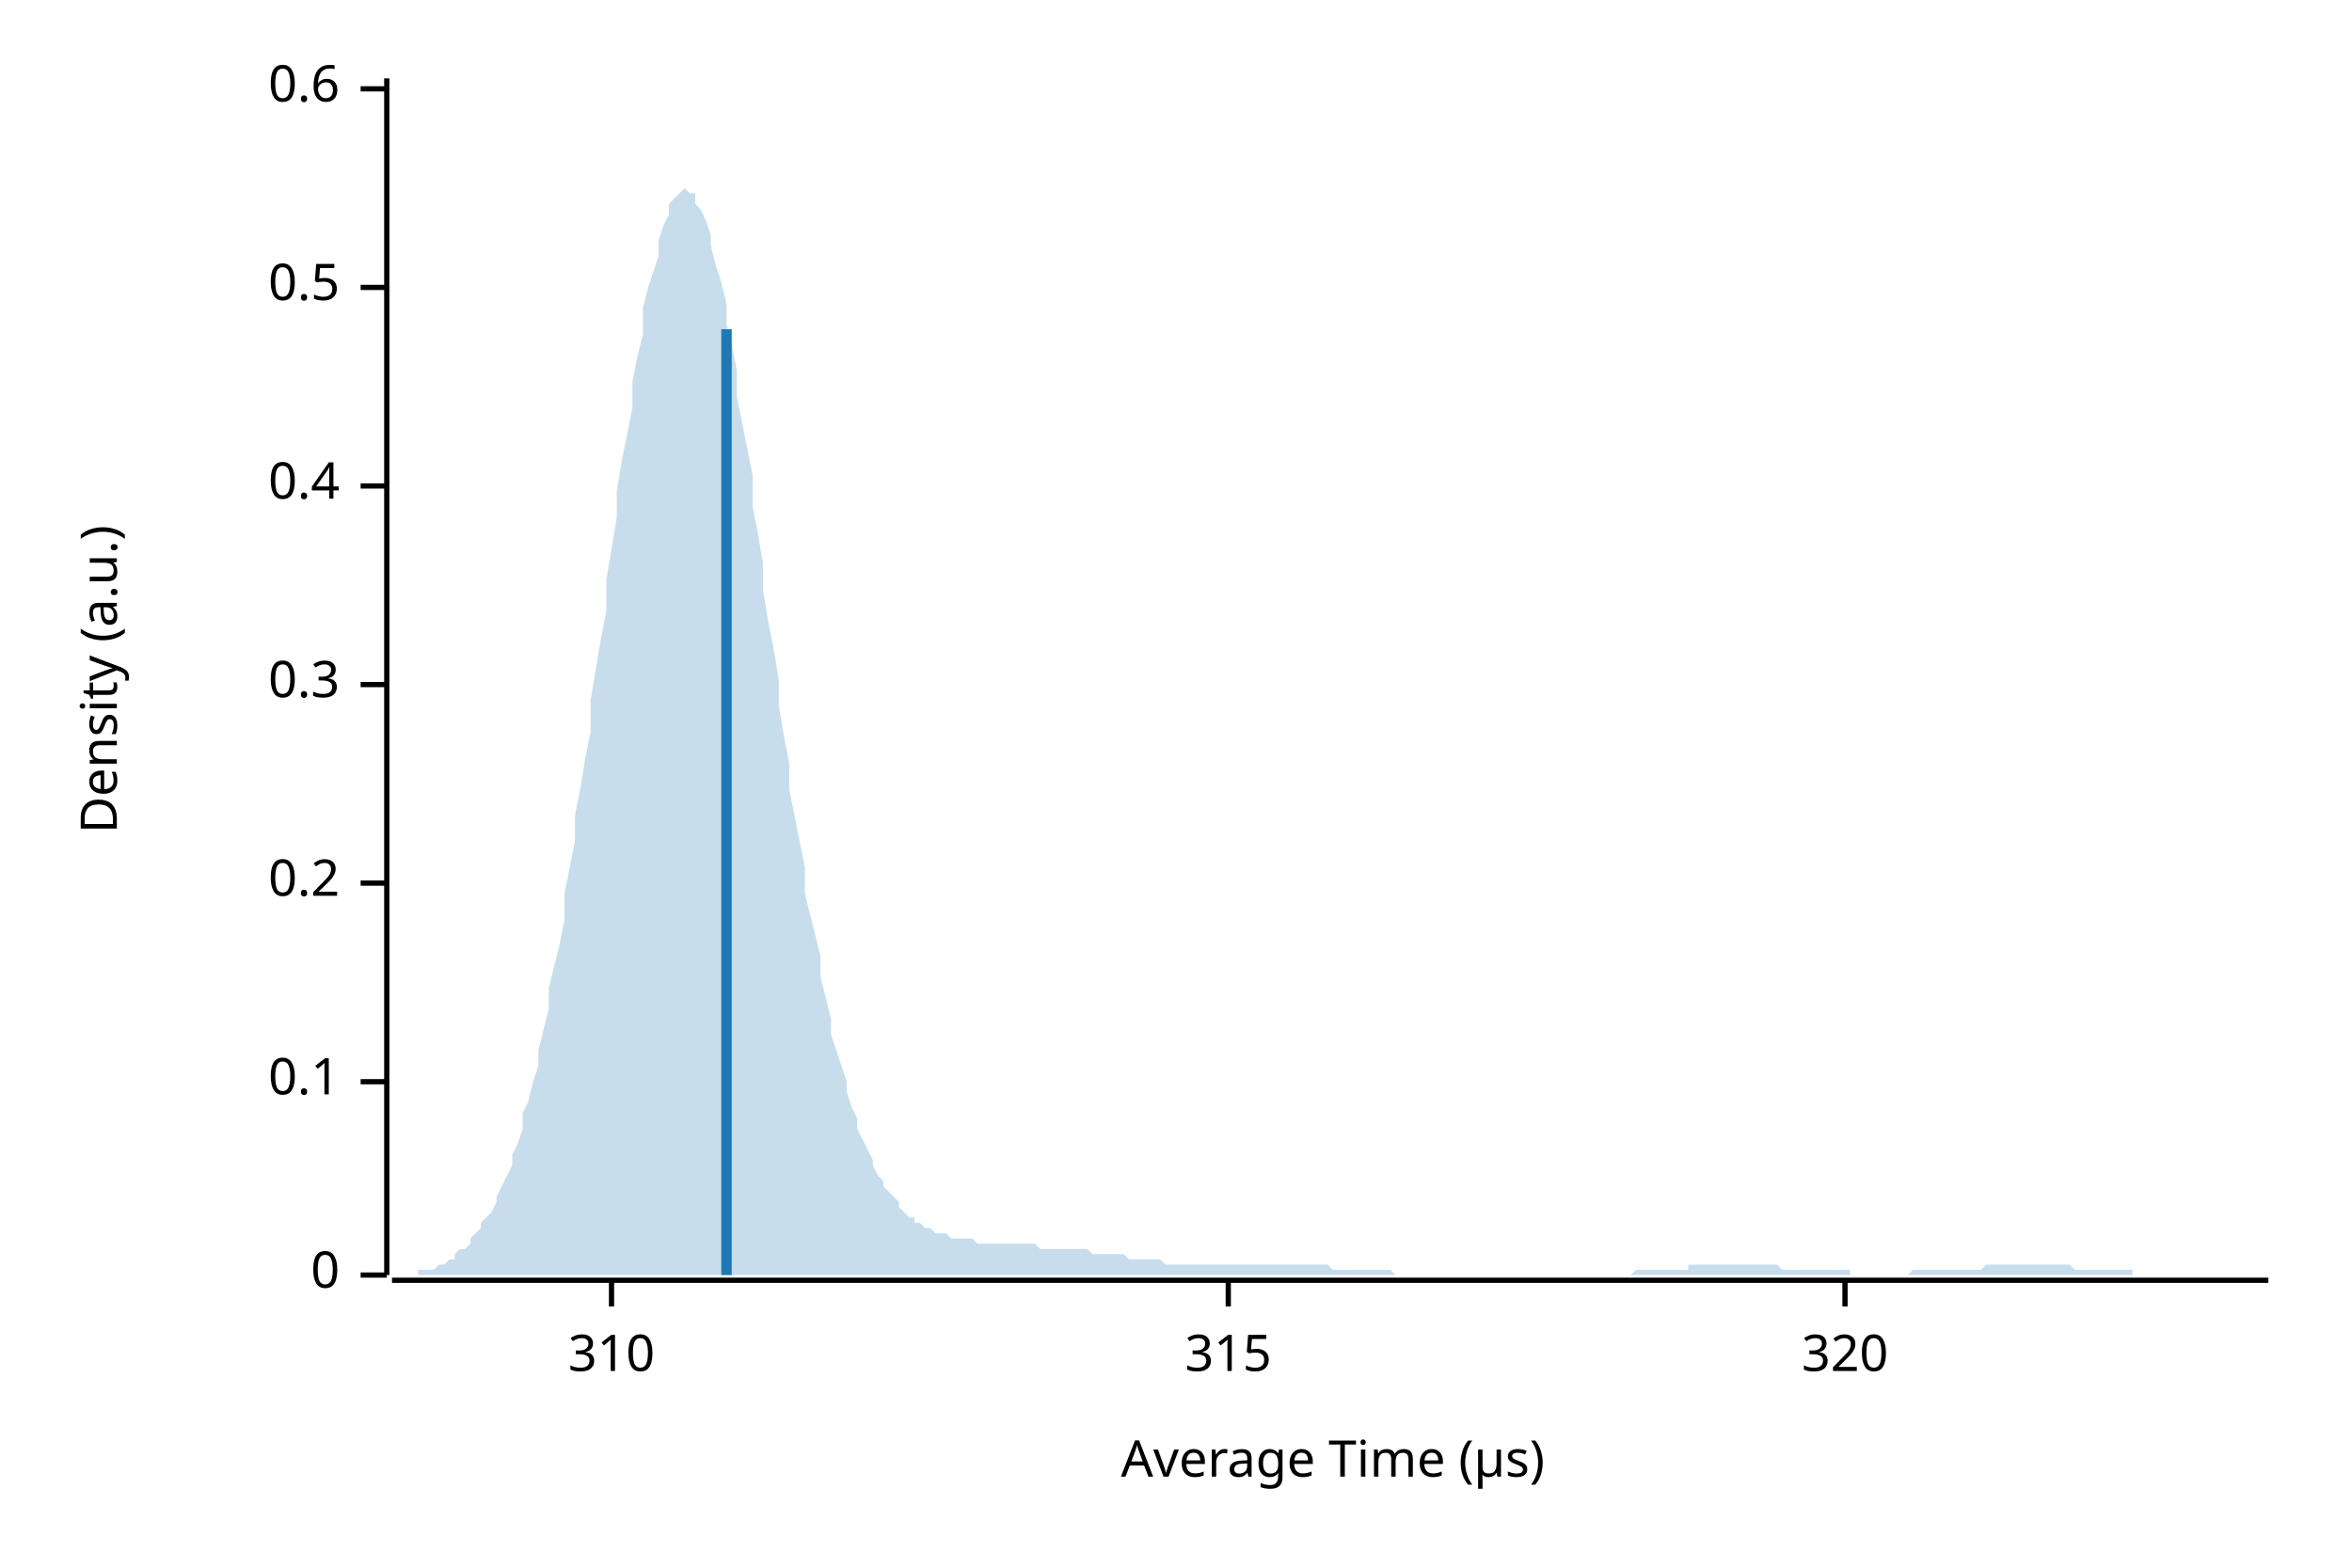
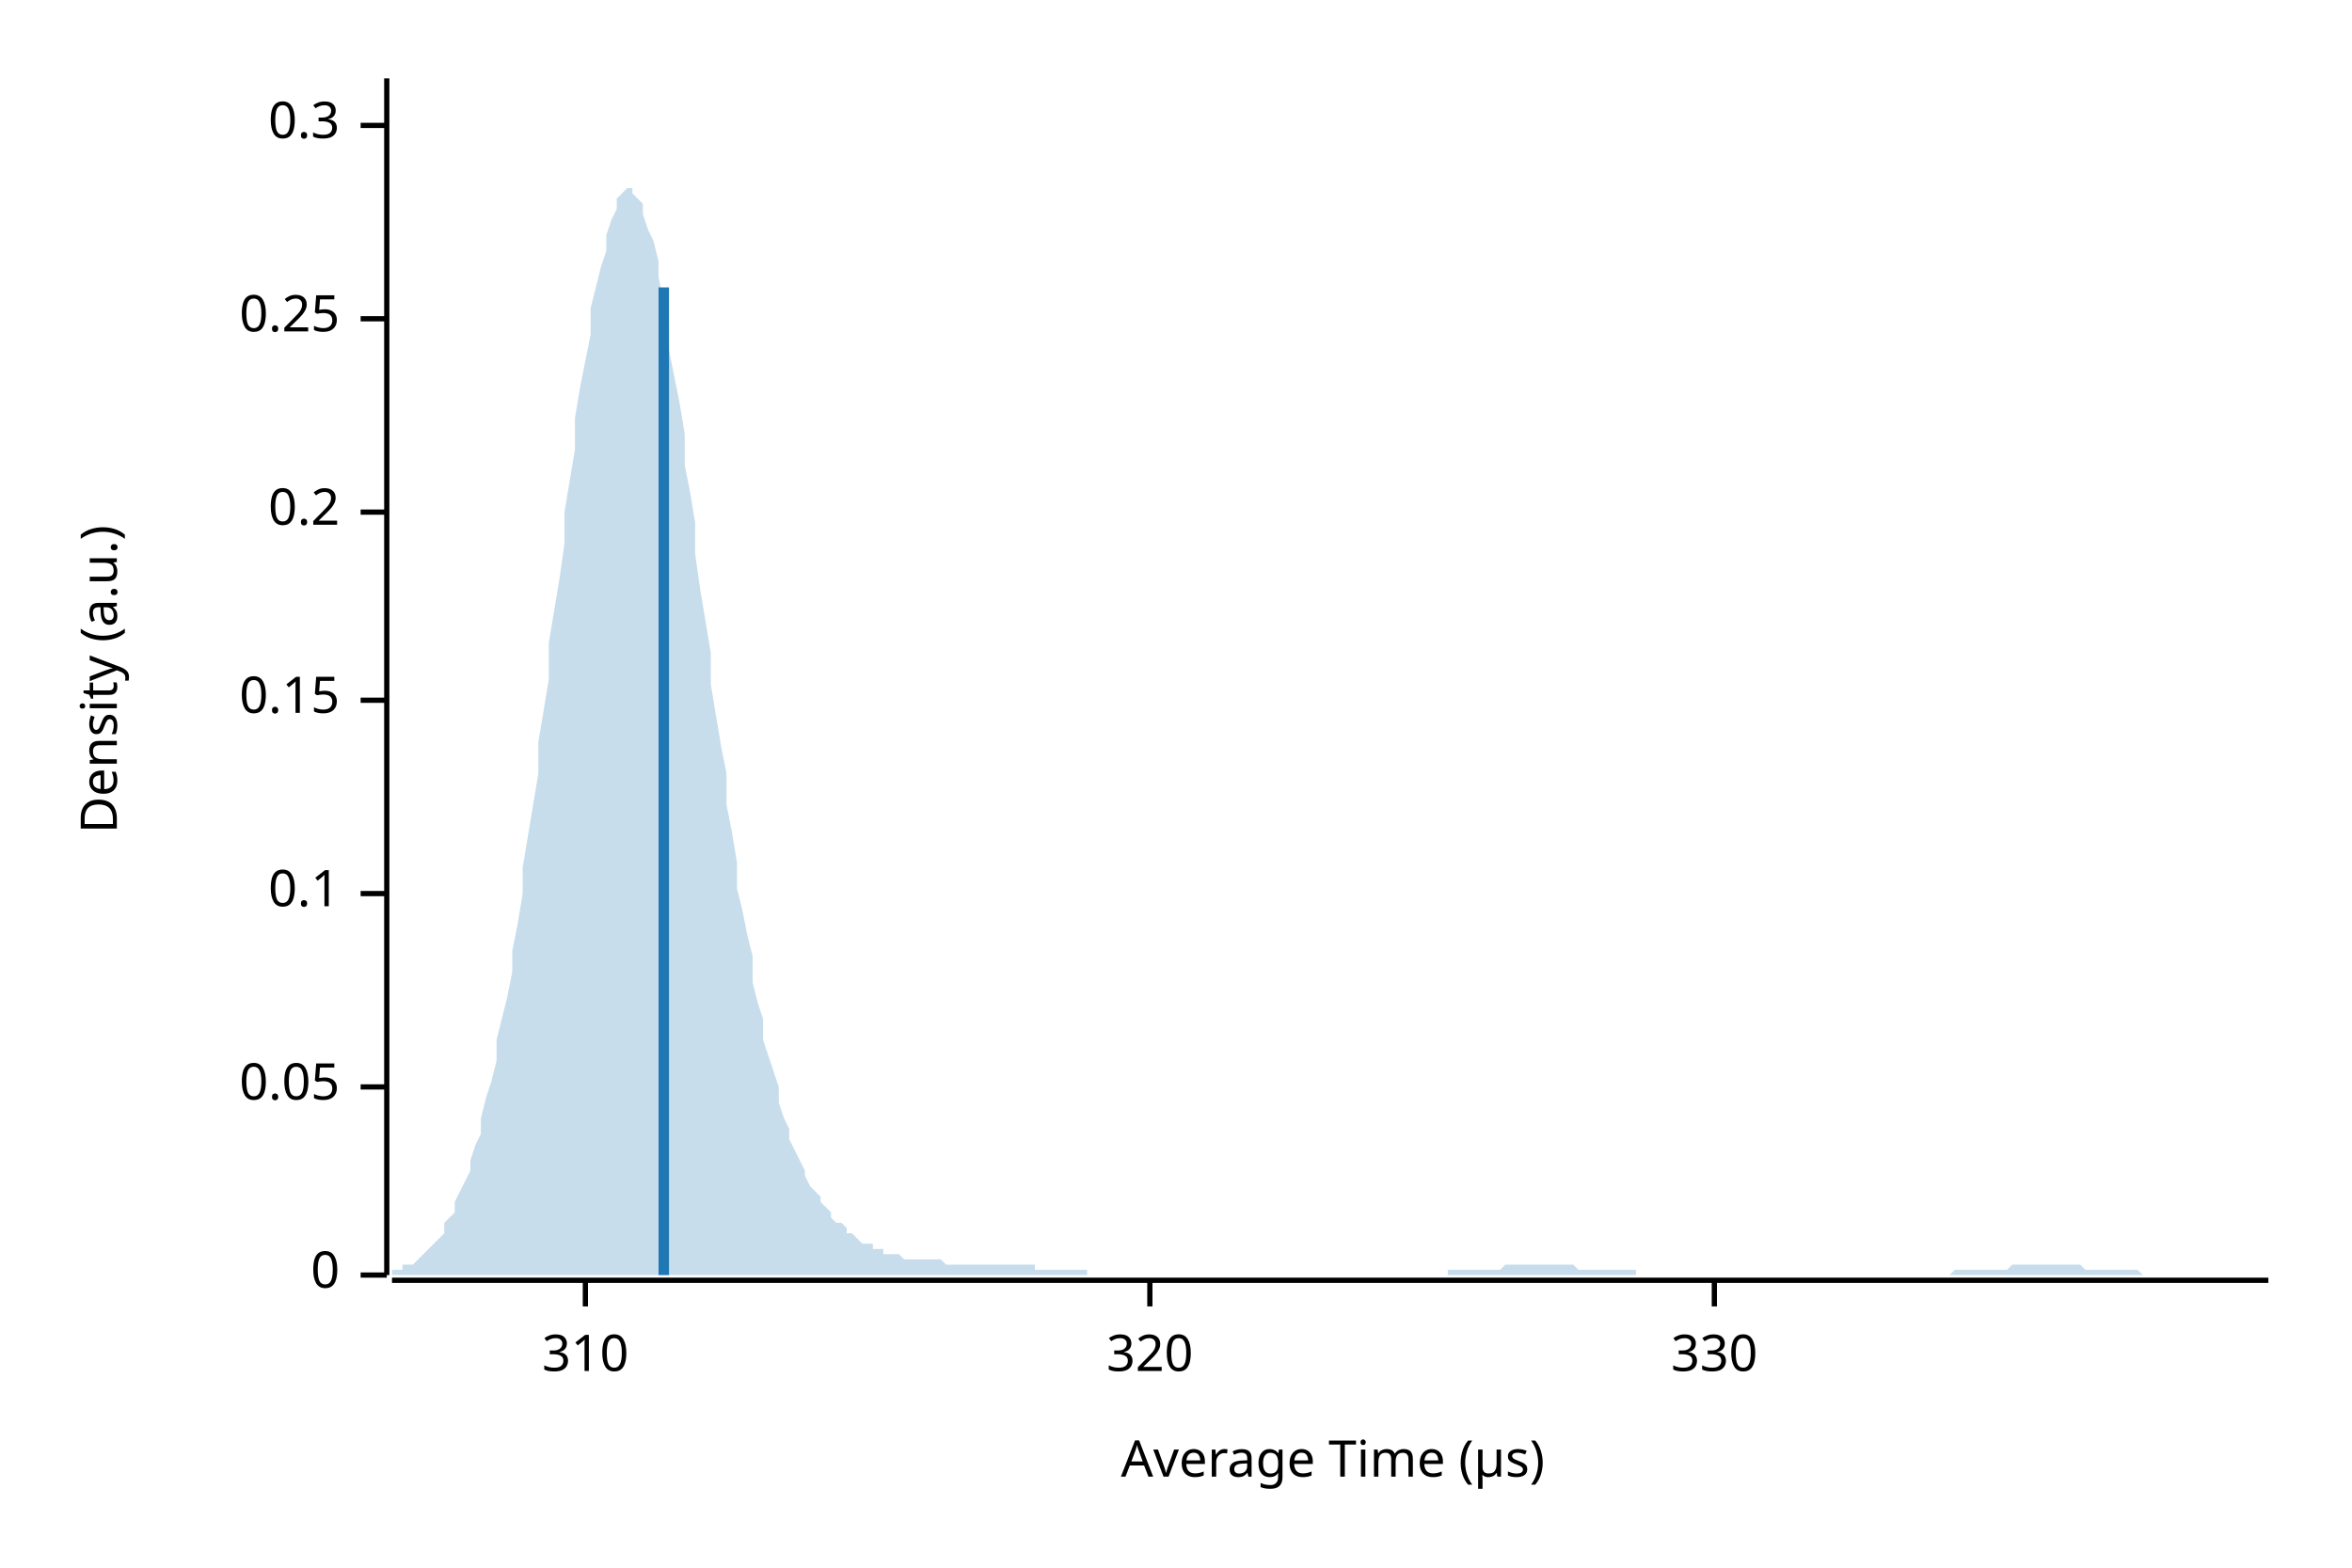
<svg xmlns="http://www.w3.org/2000/svg" width="450" height="300" viewBox="0 0 450 300">
  <text x="15" y="130" dy="0.76em" text-anchor="middle" font-family="sans-serif" font-size="9.677" opacity="1" fill="#000000" transform="rotate(270, 15, 130)">
Density (a.u.)
</text>
  <text x="255" y="285" dy="-0.5ex" text-anchor="middle" font-family="sans-serif" font-size="9.677" opacity="1" fill="#000000">
Average Time (µs)
</text>
  <polyline fill="none" opacity="1" stroke="#000000" stroke-width="1" points="74,15 74,244 " />
  <text x="65" y="244" dy="0.5ex" text-anchor="end" font-family="sans-serif" font-size="9.677" opacity="1" fill="#000000">
0
</text>
  <polyline fill="none" opacity="1" stroke="#000000" stroke-width="1" points="69,244 74,244 " />
-   <text x="65" y="207" dy="0.5ex" text-anchor="end" font-family="sans-serif" font-size="9.677" opacity="1" fill="#000000">
+   <text x="65" y="208" dy="0.5ex" text-anchor="end" font-family="sans-serif" font-size="9.677" opacity="1" fill="#000000">
+ 0.05
+ </text>
+   <polyline fill="none" opacity="1" stroke="#000000" stroke-width="1" points="69,208 74,208 " />
+   <text x="65" y="171" dy="0.5ex" text-anchor="end" font-family="sans-serif" font-size="9.677" opacity="1" fill="#000000">
0.1
</text>
-   <polyline fill="none" opacity="1" stroke="#000000" stroke-width="1" points="69,207 74,207 " />
-   <text x="65" y="169" dy="0.5ex" text-anchor="end" font-family="sans-serif" font-size="9.677" opacity="1" fill="#000000">
+   <polyline fill="none" opacity="1" stroke="#000000" stroke-width="1" points="69,171 74,171 " />
+   <text x="65" y="134" dy="0.5ex" text-anchor="end" font-family="sans-serif" font-size="9.677" opacity="1" fill="#000000">
+ 0.15
+ </text>
+   <polyline fill="none" opacity="1" stroke="#000000" stroke-width="1" points="69,134 74,134 " />
+   <text x="65" y="98" dy="0.5ex" text-anchor="end" font-family="sans-serif" font-size="9.677" opacity="1" fill="#000000">
0.2
</text>
-   <polyline fill="none" opacity="1" stroke="#000000" stroke-width="1" points="69,169 74,169 " />
-   <text x="65" y="131" dy="0.5ex" text-anchor="end" font-family="sans-serif" font-size="9.677" opacity="1" fill="#000000">
+   <polyline fill="none" opacity="1" stroke="#000000" stroke-width="1" points="69,98 74,98 " />
+   <text x="65" y="61" dy="0.5ex" text-anchor="end" font-family="sans-serif" font-size="9.677" opacity="1" fill="#000000">
+ 0.25
+ </text>
+   <polyline fill="none" opacity="1" stroke="#000000" stroke-width="1" points="69,61 74,61 " />
+   <text x="65" y="24" dy="0.5ex" text-anchor="end" font-family="sans-serif" font-size="9.677" opacity="1" fill="#000000">
0.3
</text>
-   <polyline fill="none" opacity="1" stroke="#000000" stroke-width="1" points="69,131 74,131 " />
-   <text x="65" y="93" dy="0.5ex" text-anchor="end" font-family="sans-serif" font-size="9.677" opacity="1" fill="#000000">
- 0.4
- </text>
-   <polyline fill="none" opacity="1" stroke="#000000" stroke-width="1" points="69,93 74,93 " />
-   <text x="65" y="55" dy="0.5ex" text-anchor="end" font-family="sans-serif" font-size="9.677" opacity="1" fill="#000000">
- 0.5
- </text>
-   <polyline fill="none" opacity="1" stroke="#000000" stroke-width="1" points="69,55 74,55 " />
-   <text x="65" y="17" dy="0.5ex" text-anchor="end" font-family="sans-serif" font-size="9.677" opacity="1" fill="#000000">
- 0.6
- </text>
-   <polyline fill="none" opacity="1" stroke="#000000" stroke-width="1" points="69,17 74,17 " />
+   <polyline fill="none" opacity="1" stroke="#000000" stroke-width="1" points="69,24 74,24 " />
  <polyline fill="none" opacity="1" stroke="#000000" stroke-width="1" points="75,245 434,245 " />
-   <text x="117" y="255" dy="0.76em" text-anchor="middle" font-family="sans-serif" font-size="9.677" opacity="1" fill="#000000">
+   <text x="112" y="255" dy="0.76em" text-anchor="middle" font-family="sans-serif" font-size="9.677" opacity="1" fill="#000000">
310
</text>
-   <polyline fill="none" opacity="1" stroke="#000000" stroke-width="1" points="117,245 117,250 " />
-   <text x="235" y="255" dy="0.76em" text-anchor="middle" font-family="sans-serif" font-size="9.677" opacity="1" fill="#000000">
- 315
- </text>
-   <polyline fill="none" opacity="1" stroke="#000000" stroke-width="1" points="235,245 235,250 " />
-   <text x="353" y="255" dy="0.76em" text-anchor="middle" font-family="sans-serif" font-size="9.677" opacity="1" fill="#000000">
+   <polyline fill="none" opacity="1" stroke="#000000" stroke-width="1" points="112,245 112,250 " />
+   <text x="220" y="255" dy="0.76em" text-anchor="middle" font-family="sans-serif" font-size="9.677" opacity="1" fill="#000000">
320
</text>
-   <polyline fill="none" opacity="1" stroke="#000000" stroke-width="1" points="353,245 353,250 " />
-   <polygon opacity="0.25" fill="#1F78B4" points="75,244 75,244 76,244 77,244 77,244 78,244 79,244 80,244 80,243 81,243 82,243 82,243 83,243 84,242 85,242 85,242 86,241 87,241 87,240 88,239 89,239 90,238 90,237 91,236 92,235 92,234 93,233 94,232 95,230 95,229 96,227 97,225 98,223 98,221 99,219 100,216 100,213 101,211 102,207 103,204 103,201 104,197 105,193 105,189 106,185 107,181 108,176 108,171 109,166 110,161 110,156 111,151 112,145 113,140 113,134 114,128 115,122 116,117 116,111 117,105 118,99 118,94 119,88 120,83 121,78 121,73 122,68 123,64 123,59 124,55 125,52 126,49 126,46 127,43 128,41 128,39 129,38 130,37 131,36 131,36 132,37 133,37 133,39 134,40 135,42 136,45 136,47 137,51 138,54 139,58 139,62 140,66 141,71 141,76 142,81 143,86 144,91 144,97 145,102 146,108 146,113 147,119 148,124 149,130 149,135 150,141 151,146 151,151 152,156 153,161 154,166 154,171 155,175 156,179 157,183 157,187 158,191 159,195 159,198 160,201 161,204 162,207 162,209 163,212 164,214 164,216 165,218 166,220 167,222 167,223 168,225 169,226 169,227 170,228 171,229 172,230 172,231 173,232 174,233 175,233 175,234 176,234 177,235 177,235 178,235 179,236 180,236 180,236 181,236 182,237 182,237 183,237 184,237 185,237 185,237 186,237 187,238 187,238 188,238 189,238 190,238 190,238 191,238 192,238 192,238 193,238 194,238 195,238 195,238 196,238 197,238 198,238 198,238 199,239 200,239 200,239 201,239 202,239 203,239 203,239 204,239 205,239 205,239 206,239 207,239 208,239 208,239 209,240 210,240 210,240 211,240 212,240 213,240 213,240 214,240 215,240 216,241 216,241 217,241 218,241 218,241 219,241 220,241 221,241 221,241 222,241 223,242 223,242 224,242 225,242 226,242 226,242 227,242 228,242 228,242 229,242 230,242 231,242 231,242 232,242 233,242 233,242 234,242 235,242 236,242 236,242 237,242 238,242 239,242 239,242 240,242 241,242 241,242 242,242 243,242 244,242 244,242 245,242 246,242 246,242 247,242 248,242 249,242 249,242 250,242 251,242 251,242 252,242 253,242 254,242 254,242 255,243 256,243 257,243 257,243 258,243 259,243 259,243 260,243 261,243 262,243 262,243 263,243 264,243 264,243 265,243 266,243 267,244 267,244 268,244 269,244 269,244 270,244 271,244 272,244 272,244 273,244 274,244 275,244 275,244 276,244 277,244 277,244 278,244 279,244 280,244 280,244 281,244 282,244 282,244 283,244 284,244 285,244 285,244 286,244 287,244 287,244 288,244 289,244 290,244 290,244 291,244 292,244 292,244 293,244 294,244 295,244 295,244 296,244 297,244 298,244 298,244 299,244 300,244 300,244 301,244 302,244 303,244 303,244 304,244 305,244 305,244 306,244 307,244 308,244 308,244 309,244 310,244 310,244 311,244 312,244 313,243 313,243 314,243 315,243 316,243 316,243 317,243 318,243 318,243 319,243 320,243 321,243 321,243 322,243 323,243 323,242 324,242 325,242 326,242 326,242 327,242 328,242 328,242 329,242 330,242 331,242 331,242 332,242 333,242 333,242 334,242 335,242 336,242 336,242 337,242 338,242 339,242 339,242 340,242 341,243 341,243 342,243 343,243 344,243 344,243 345,243 346,243 346,243 347,243 348,243 349,243 349,243 350,243 351,243 351,243 352,243 353,243 354,243 354,244 355,244 356,244 357,244 357,244 358,244 359,244 359,244 360,244 361,244 362,244 362,244 363,244 364,244 364,244 365,244 366,243 367,243 367,243 368,243 369,243 369,243 370,243 371,243 372,243 372,243 373,243 374,243 375,243 375,243 376,243 377,243 377,243 378,243 379,243 380,242 380,242 381,242 382,242 382,242 383,242 384,242 385,242 385,242 386,242 387,242 387,242 388,242 389,242 390,242 390,242 391,242 392,242 392,242 393,242 394,242 395,242 395,242 396,242 397,243 398,243 398,243 399,243 400,243 400,243 401,243 402,243 403,243 403,243 404,243 405,243 405,243 406,243 407,243 408,243 408,244 409,244 410,244 410,244 411,244 412,244 413,244 413,244 414,244 415,244 416,244 416,244 417,244 418,244 418,244 419,244 420,244 421,244 421,244 422,244 423,244 423,244 424,244 425,244 426,244 426,244 427,244 428,244 428,244 429,244 430,244 431,244 431,244 432,244 433,244 434,244 434,244 75,244 " />
-   <polyline fill="none" opacity="1" stroke="#1F78B4" stroke-width="2" points="139,244 139,63 " />
+   <polyline fill="none" opacity="1" stroke="#000000" stroke-width="1" points="220,245 220,250 " />
+   <text x="328" y="255" dy="0.76em" text-anchor="middle" font-family="sans-serif" font-size="9.677" opacity="1" fill="#000000">
+ 330
+ </text>
+   <polyline fill="none" opacity="1" stroke="#000000" stroke-width="1" points="328,245 328,250 " />
+   <polygon opacity="0.25" fill="#1F78B4" points="75,243 75,243 76,243 77,243 77,242 78,242 79,242 80,241 80,241 81,240 82,239 82,239 83,238 84,237 85,236 85,234 86,233 87,232 87,230 88,228 89,226 90,224 90,222 91,219 92,217 92,214 93,210 94,207 95,203 95,199 96,195 97,191 98,186 98,182 99,177 100,171 100,166 101,160 102,154 103,148 103,142 104,136 105,130 105,123 106,117 107,111 108,104 108,98 109,92 110,86 110,80 111,74 112,69 113,64 113,59 114,55 115,51 116,48 116,45 117,42 118,40 118,38 119,37 120,36 121,36 121,37 122,38 123,39 123,41 124,44 125,46 126,50 126,53 127,58 128,62 128,67 129,72 130,77 131,83 131,89 132,94 133,100 133,106 134,113 135,119 136,125 136,131 137,137 138,143 139,148 139,154 140,159 141,165 141,170 142,174 143,179 144,183 144,188 145,192 146,195 146,199 147,202 148,205 149,208 149,211 150,214 151,216 151,218 152,220 153,222 154,224 154,225 155,227 156,228 157,229 157,230 158,231 159,232 159,233 160,234 161,234 162,235 162,236 163,236 164,237 164,237 165,238 166,238 167,238 167,239 168,239 169,239 169,240 170,240 171,240 172,240 172,240 173,241 174,241 175,241 175,241 176,241 177,241 177,241 178,241 179,241 180,241 180,241 181,242 182,242 182,242 183,242 184,242 185,242 185,242 186,242 187,242 187,242 188,242 189,242 190,242 190,242 191,242 192,242 192,242 193,242 194,242 195,242 195,242 196,242 197,242 198,242 198,243 199,243 200,243 200,243 201,243 202,243 203,243 203,243 204,243 205,243 205,243 206,243 207,243 208,243 208,244 209,244 210,244 210,244 211,244 212,244 213,244 213,244 214,244 215,244 216,244 216,244 217,244 218,244 218,244 219,244 220,244 221,244 221,244 222,244 223,244 223,244 224,244 225,244 226,244 226,244 227,244 228,244 228,244 229,244 230,244 231,244 231,244 232,244 233,244 233,244 234,244 235,244 236,244 236,244 237,244 238,244 239,244 239,244 240,244 241,244 241,244 242,244 243,244 244,244 244,244 245,244 246,244 246,244 247,244 248,244 249,244 249,244 250,244 251,244 251,244 252,244 253,244 254,244 254,244 255,244 256,244 257,244 257,244 258,244 259,244 259,244 260,244 261,244 262,244 262,244 263,244 264,244 264,244 265,244 266,244 267,244 267,244 268,244 269,244 269,244 270,244 271,244 272,244 272,244 273,244 274,244 275,244 275,244 276,244 277,244 277,243 278,243 279,243 280,243 280,243 281,243 282,243 282,243 283,243 284,243 285,243 285,243 286,243 287,243 287,243 288,242 289,242 290,242 290,242 291,242 292,242 292,242 293,242 294,242 295,242 295,242 296,242 297,242 298,242 298,242 299,242 300,242 300,242 301,242 302,243 303,243 303,243 304,243 305,243 305,243 306,243 307,243 308,243 308,243 309,243 310,243 310,243 311,243 312,243 313,243 313,244 314,244 315,244 316,244 316,244 317,244 318,244 318,244 319,244 320,244 321,244 321,244 322,244 323,244 323,244 324,244 325,244 326,244 326,244 327,244 328,244 328,244 329,244 330,244 331,244 331,244 332,244 333,244 333,244 334,244 335,244 336,244 336,244 337,244 338,244 339,244 339,244 340,244 341,244 341,244 342,244 343,244 344,244 344,244 345,244 346,244 346,244 347,244 348,244 349,244 349,244 350,244 351,244 351,244 352,244 353,244 354,244 354,244 355,244 356,244 357,244 357,244 358,244 359,244 359,244 360,244 361,244 362,244 362,244 363,244 364,244 364,244 365,244 366,244 367,244 367,244 368,244 369,244 369,244 370,244 371,244 372,244 372,244 373,244 374,243 375,243 375,243 376,243 377,243 377,243 378,243 379,243 380,243 380,243 381,243 382,243 382,243 383,243 384,243 385,242 385,242 386,242 387,242 387,242 388,242 389,242 390,242 390,242 391,242 392,242 392,242 393,242 394,242 395,242 395,242 396,242 397,242 398,242 398,242 399,243 400,243 400,243 401,243 402,243 403,243 403,243 404,243 405,243 405,243 406,243 407,243 408,243 408,243 409,243 410,244 410,244 411,244 412,244 413,244 413,244 414,244 415,244 416,244 416,244 417,244 418,244 418,244 419,244 420,244 421,244 421,244 422,244 423,244 423,244 424,244 425,244 426,244 426,244 427,244 428,244 428,244 429,244 430,244 431,244 431,244 432,244 433,244 434,244 434,244 75,244 " />
+   <polyline fill="none" opacity="1" stroke="#1F78B4" stroke-width="2" points="127,244 127,55 " />
</svg>
